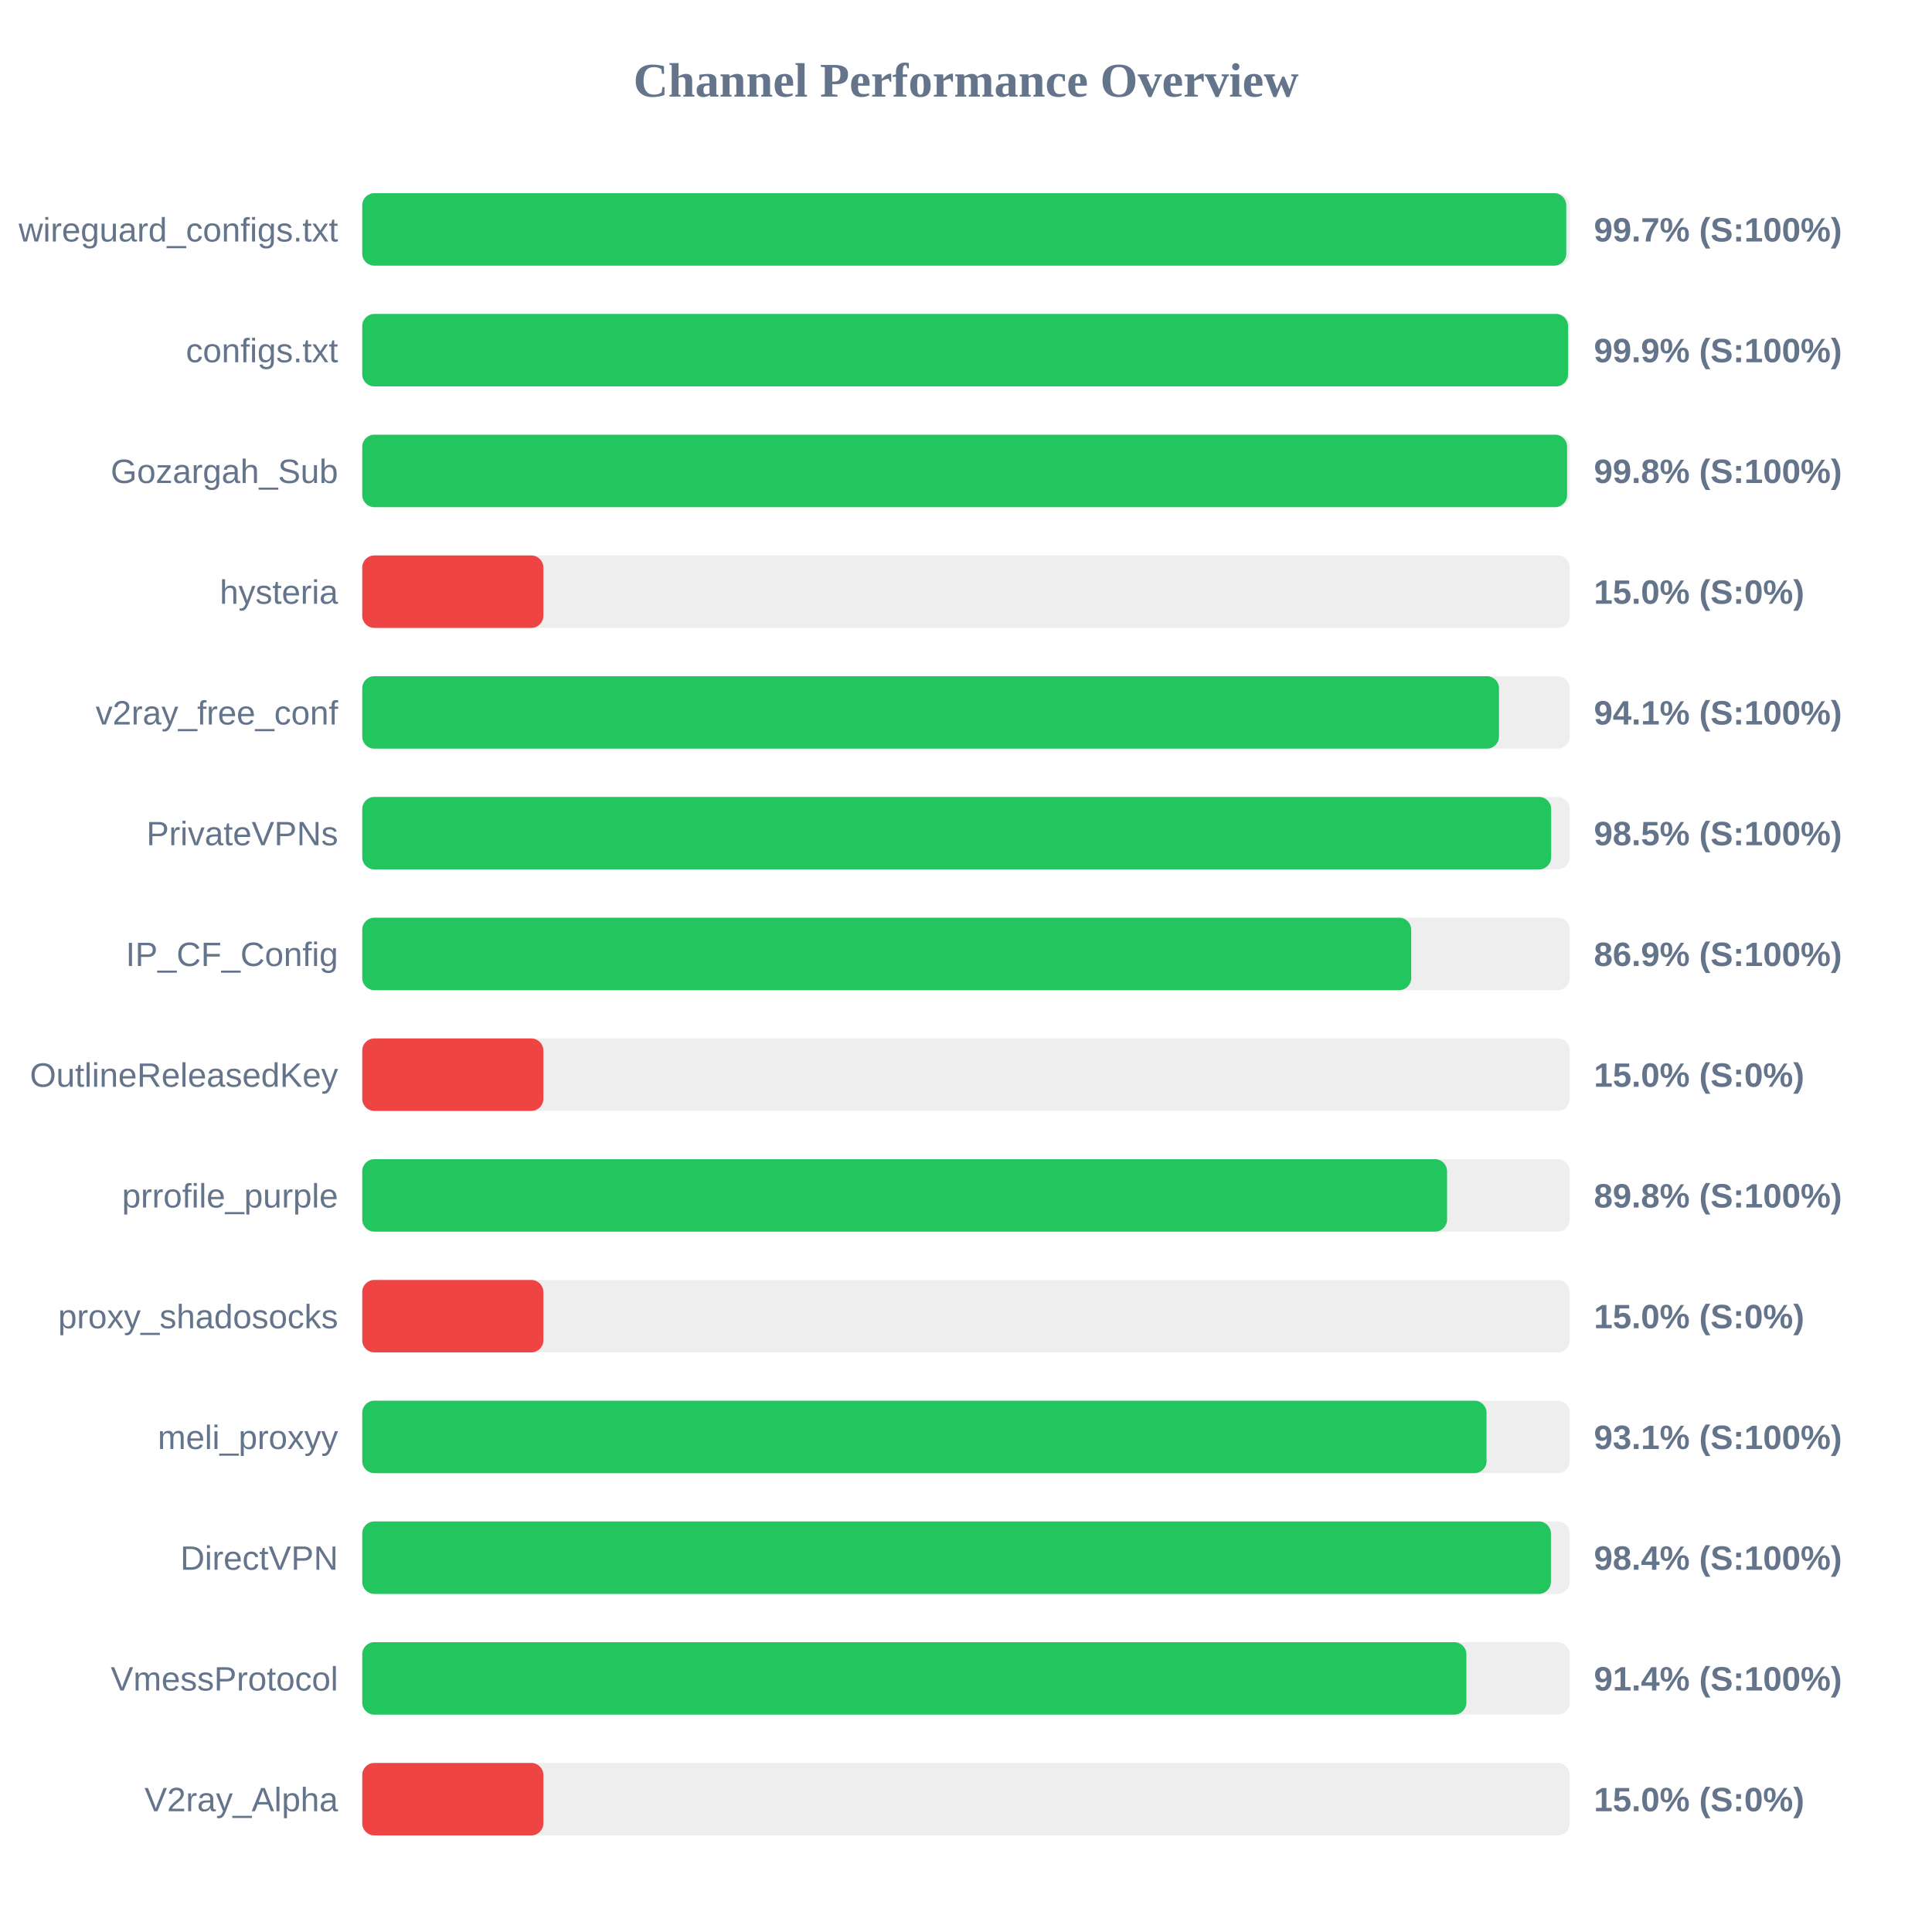
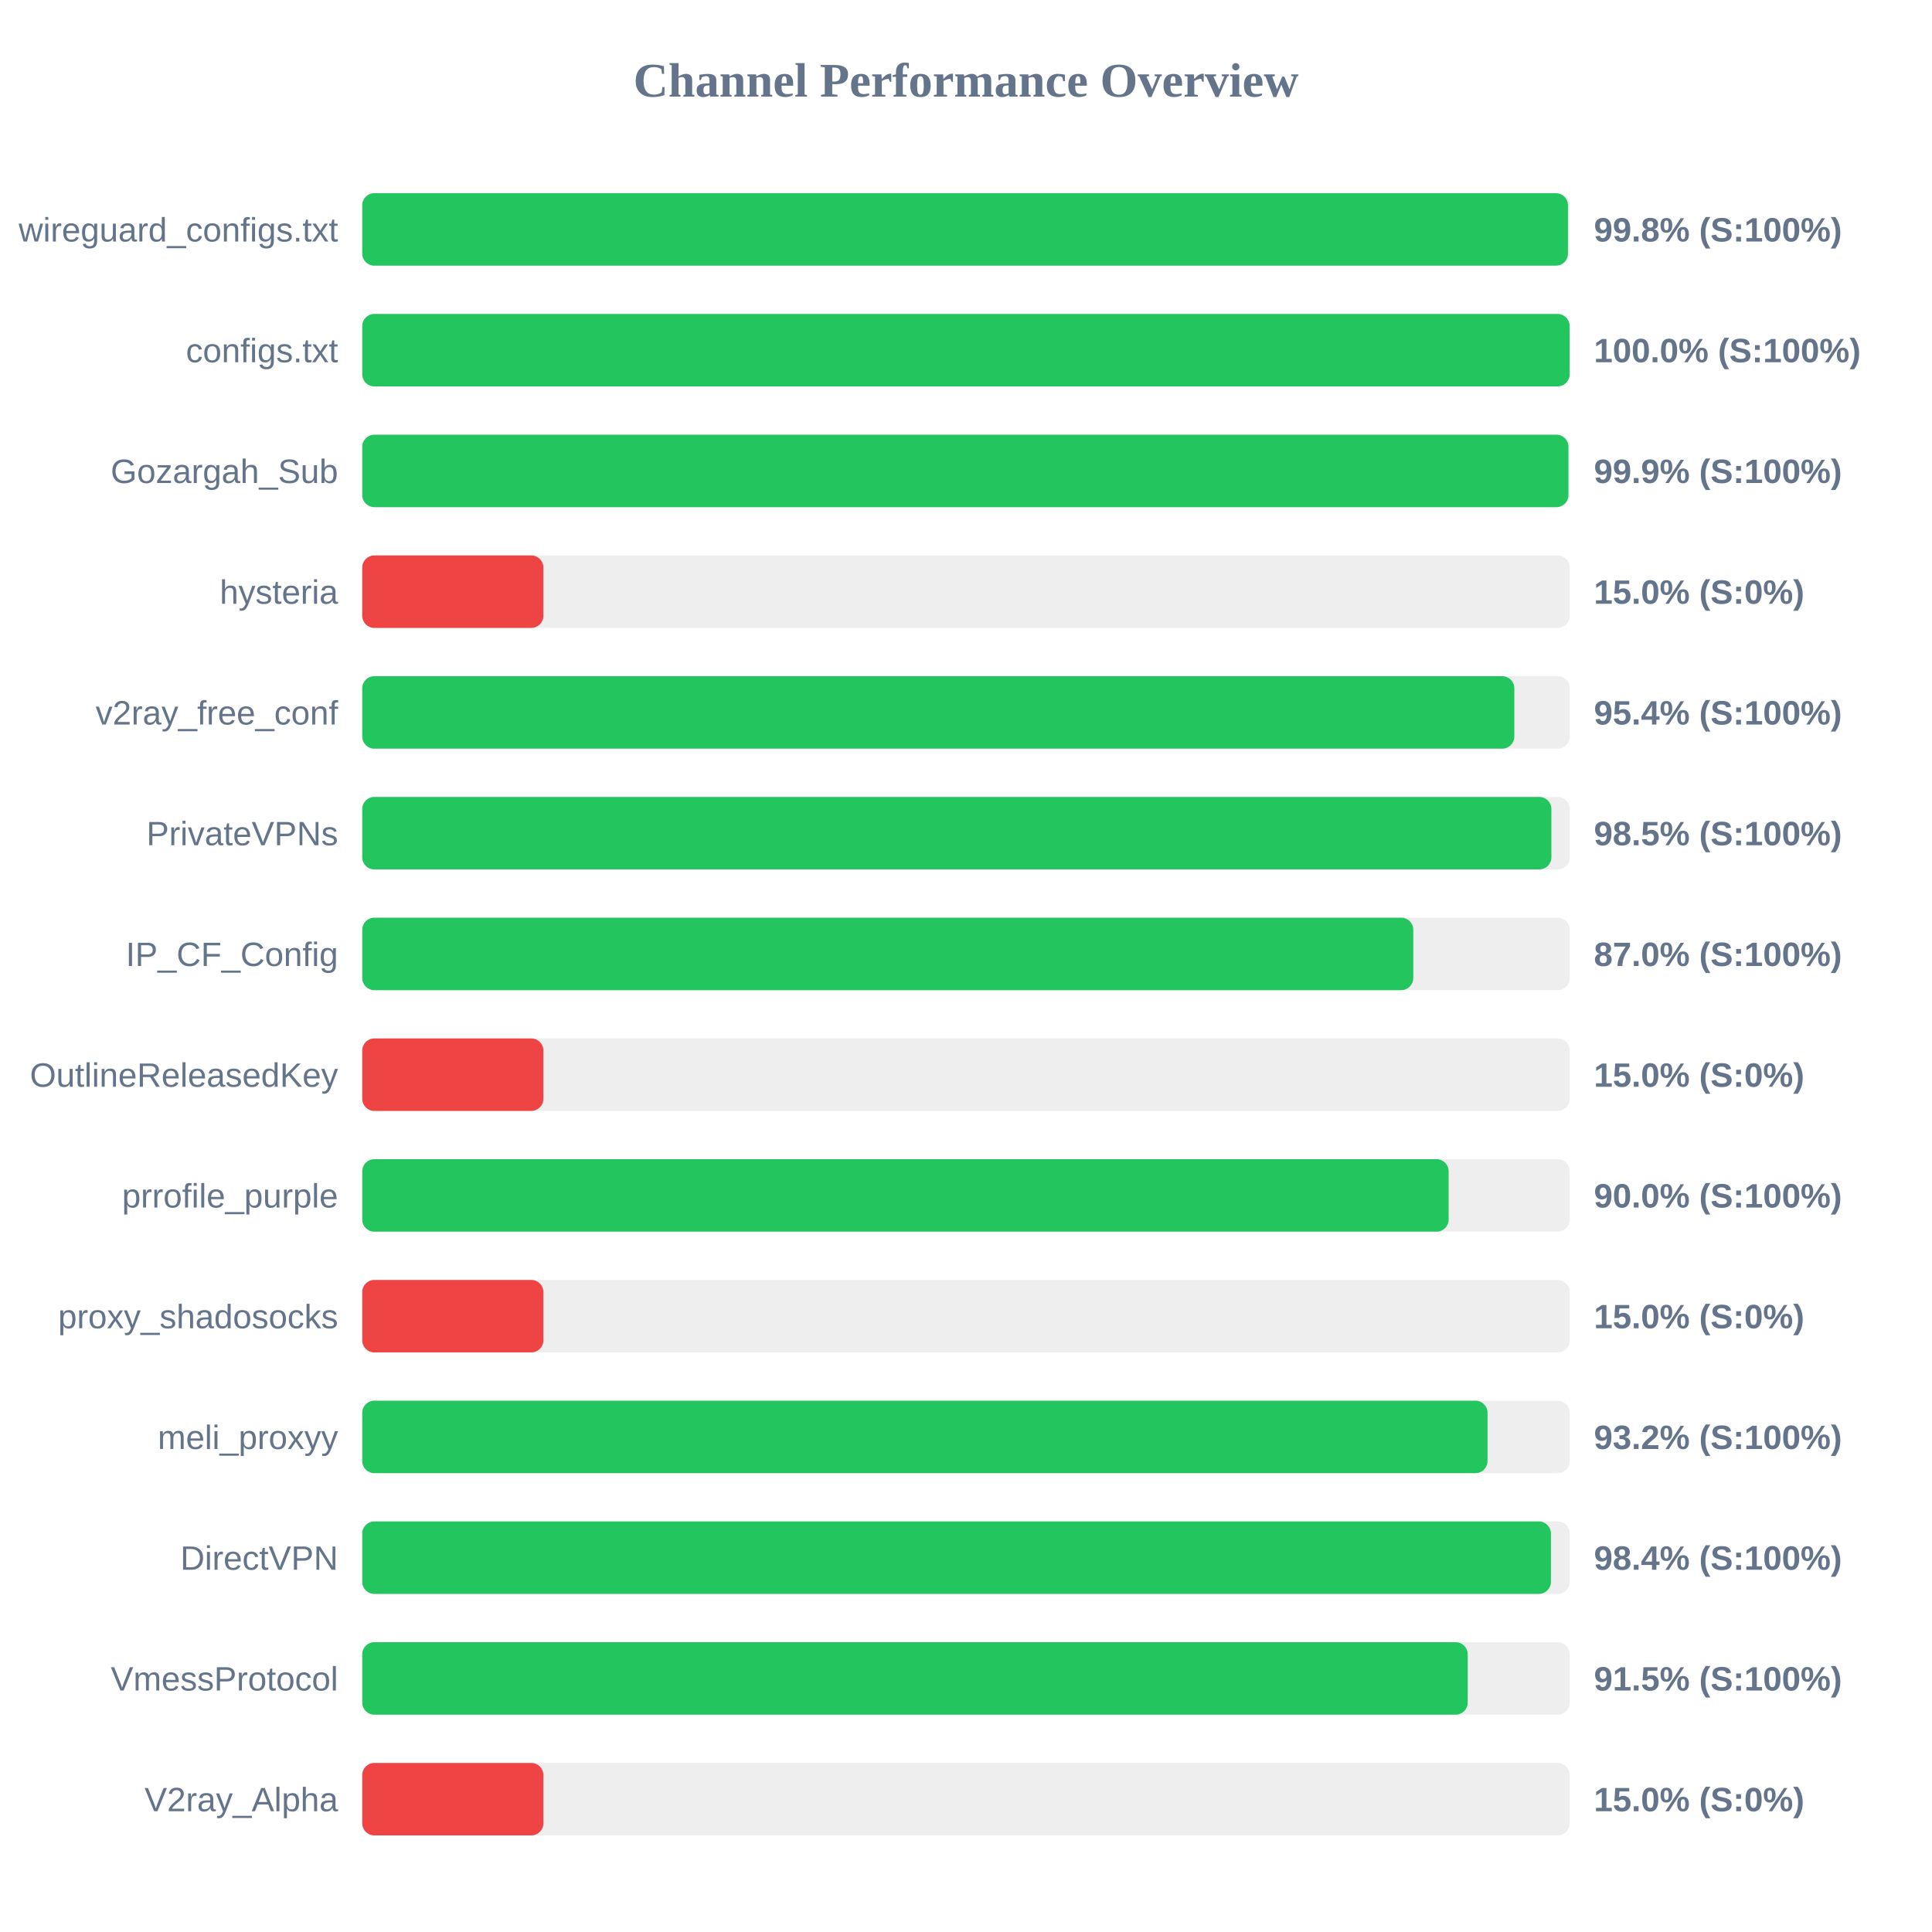
<svg xmlns="http://www.w3.org/2000/svg" width="800" height="800" version="1.1">
  <style>
        .row { font: 14px Arial; fill: #64748b; }
        .score { font: bold 14px Arial; fill: #64748b; }
    </style>
  <text x="400" y="40" text-anchor="middle" font-size="20px" font-weight="bold" fill="#64748b">Channel Performance Overview</text>
  <rect x="150" y="80" width="500" height="30" fill="#eee" rx="5" />
-   <rect x="150" y="80" width="498.55" height="30" fill="#22c55e" rx="5" />
+   <rect x="150" y="80" width="499.25" height="30" fill="#22c55e" rx="5" />
  <text x="140" y="100" text-anchor="end" class="row">wireguard_configs.txt</text>
-   <text x="660" y="100" text-anchor="start" class="score">99.7% (S:100%)</text>
+   <text x="660" y="100" text-anchor="start" class="score">99.8% (S:100%)</text>
  <rect x="150" y="130" width="500" height="30" fill="#eee" rx="5" />
-   <rect x="150" y="130" width="499.3" height="30" fill="#22c55e" rx="5" />
+   <rect x="150" y="130" width="499.95" height="30" fill="#22c55e" rx="5" />
  <text x="140" y="150" text-anchor="end" class="row">configs.txt</text>
-   <text x="660" y="150" text-anchor="start" class="score">99.9% (S:100%)</text>
+   <text x="660" y="150" text-anchor="start" class="score">100.0% (S:100%)</text>
  <rect x="150" y="180" width="500" height="30" fill="#eee" rx="5" />
-   <rect x="150" y="180" width="498.9" height="30" fill="#22c55e" rx="5" />
+   <rect x="150" y="180" width="499.45" height="30" fill="#22c55e" rx="5" />
  <text x="140" y="200" text-anchor="end" class="row">Gozargah_Sub</text>
-   <text x="660" y="200" text-anchor="start" class="score">99.8% (S:100%)</text>
+   <text x="660" y="200" text-anchor="start" class="score">99.9% (S:100%)</text>
  <rect x="150" y="230" width="500" height="30" fill="#eee" rx="5" />
  <rect x="150" y="230" width="75.0" height="30" fill="#ef4444" rx="5" />
  <text x="140" y="250" text-anchor="end" class="row">hysteria</text>
  <text x="660" y="250" text-anchor="start" class="score">15.0% (S:0%)</text>
  <rect x="150" y="280" width="500" height="30" fill="#eee" rx="5" />
-   <rect x="150" y="280" width="470.7" height="30" fill="#22c55e" rx="5" />
+   <rect x="150" y="280" width="477.05" height="30" fill="#22c55e" rx="5" />
  <text x="140" y="300" text-anchor="end" class="row">v2ray_free_conf</text>
-   <text x="660" y="300" text-anchor="start" class="score">94.1% (S:100%)</text>
+   <text x="660" y="300" text-anchor="start" class="score">95.4% (S:100%)</text>
  <rect x="150" y="330" width="500" height="30" fill="#eee" rx="5" />
-   <rect x="150" y="330" width="492.3" height="30" fill="#22c55e" rx="5" />
+   <rect x="150" y="330" width="492.4" height="30" fill="#22c55e" rx="5" />
  <text x="140" y="350" text-anchor="end" class="row">PrivateVPNs</text>
  <text x="660" y="350" text-anchor="start" class="score">98.5% (S:100%)</text>
  <rect x="150" y="380" width="500" height="30" fill="#eee" rx="5" />
-   <rect x="150" y="380" width="434.35" height="30" fill="#22c55e" rx="5" />
+   <rect x="150" y="380" width="435.2" height="30" fill="#22c55e" rx="5" />
  <text x="140" y="400" text-anchor="end" class="row">IP_CF_Config</text>
-   <text x="660" y="400" text-anchor="start" class="score">86.9% (S:100%)</text>
+   <text x="660" y="400" text-anchor="start" class="score">87.0% (S:100%)</text>
  <rect x="150" y="430" width="500" height="30" fill="#eee" rx="5" />
  <rect x="150" y="430" width="75.0" height="30" fill="#ef4444" rx="5" />
  <text x="140" y="450" text-anchor="end" class="row">OutlineReleasedKey</text>
  <text x="660" y="450" text-anchor="start" class="score">15.0% (S:0%)</text>
  <rect x="150" y="480" width="500" height="30" fill="#eee" rx="5" />
-   <rect x="150" y="480" width="449.2" height="30" fill="#22c55e" rx="5" />
+   <rect x="150" y="480" width="449.85" height="30" fill="#22c55e" rx="5" />
  <text x="140" y="500" text-anchor="end" class="row">prrofile_purple</text>
-   <text x="660" y="500" text-anchor="start" class="score">89.8% (S:100%)</text>
+   <text x="660" y="500" text-anchor="start" class="score">90.0% (S:100%)</text>
  <rect x="150" y="530" width="500" height="30" fill="#eee" rx="5" />
  <rect x="150" y="530" width="75.0" height="30" fill="#ef4444" rx="5" />
  <text x="140" y="550" text-anchor="end" class="row">proxy_shadosocks</text>
  <text x="660" y="550" text-anchor="start" class="score">15.0% (S:0%)</text>
  <rect x="150" y="580" width="500" height="30" fill="#eee" rx="5" />
-   <rect x="150" y="580" width="465.55" height="30" fill="#22c55e" rx="5" />
+   <rect x="150" y="580" width="465.95" height="30" fill="#22c55e" rx="5" />
  <text x="140" y="600" text-anchor="end" class="row">meli_proxyy</text>
-   <text x="660" y="600" text-anchor="start" class="score">93.1% (S:100%)</text>
+   <text x="660" y="600" text-anchor="start" class="score">93.2% (S:100%)</text>
  <rect x="150" y="630" width="500" height="30" fill="#eee" rx="5" />
  <rect x="150" y="630" width="492.2" height="30" fill="#22c55e" rx="5" />
  <text x="140" y="650" text-anchor="end" class="row">DirectVPN</text>
  <text x="660" y="650" text-anchor="start" class="score">98.4% (S:100%)</text>
  <rect x="150" y="680" width="500" height="30" fill="#eee" rx="5" />
-   <rect x="150" y="680" width="457.2" height="30" fill="#22c55e" rx="5" />
+   <rect x="150" y="680" width="457.75" height="30" fill="#22c55e" rx="5" />
  <text x="140" y="700" text-anchor="end" class="row">VmessProtocol</text>
-   <text x="660" y="700" text-anchor="start" class="score">91.4% (S:100%)</text>
+   <text x="660" y="700" text-anchor="start" class="score">91.5% (S:100%)</text>
  <rect x="150" y="730" width="500" height="30" fill="#eee" rx="5" />
  <rect x="150" y="730" width="75.0" height="30" fill="#ef4444" rx="5" />
  <text x="140" y="750" text-anchor="end" class="row">V2ray_Alpha</text>
  <text x="660" y="750" text-anchor="start" class="score">15.0% (S:0%)</text>
</svg>
